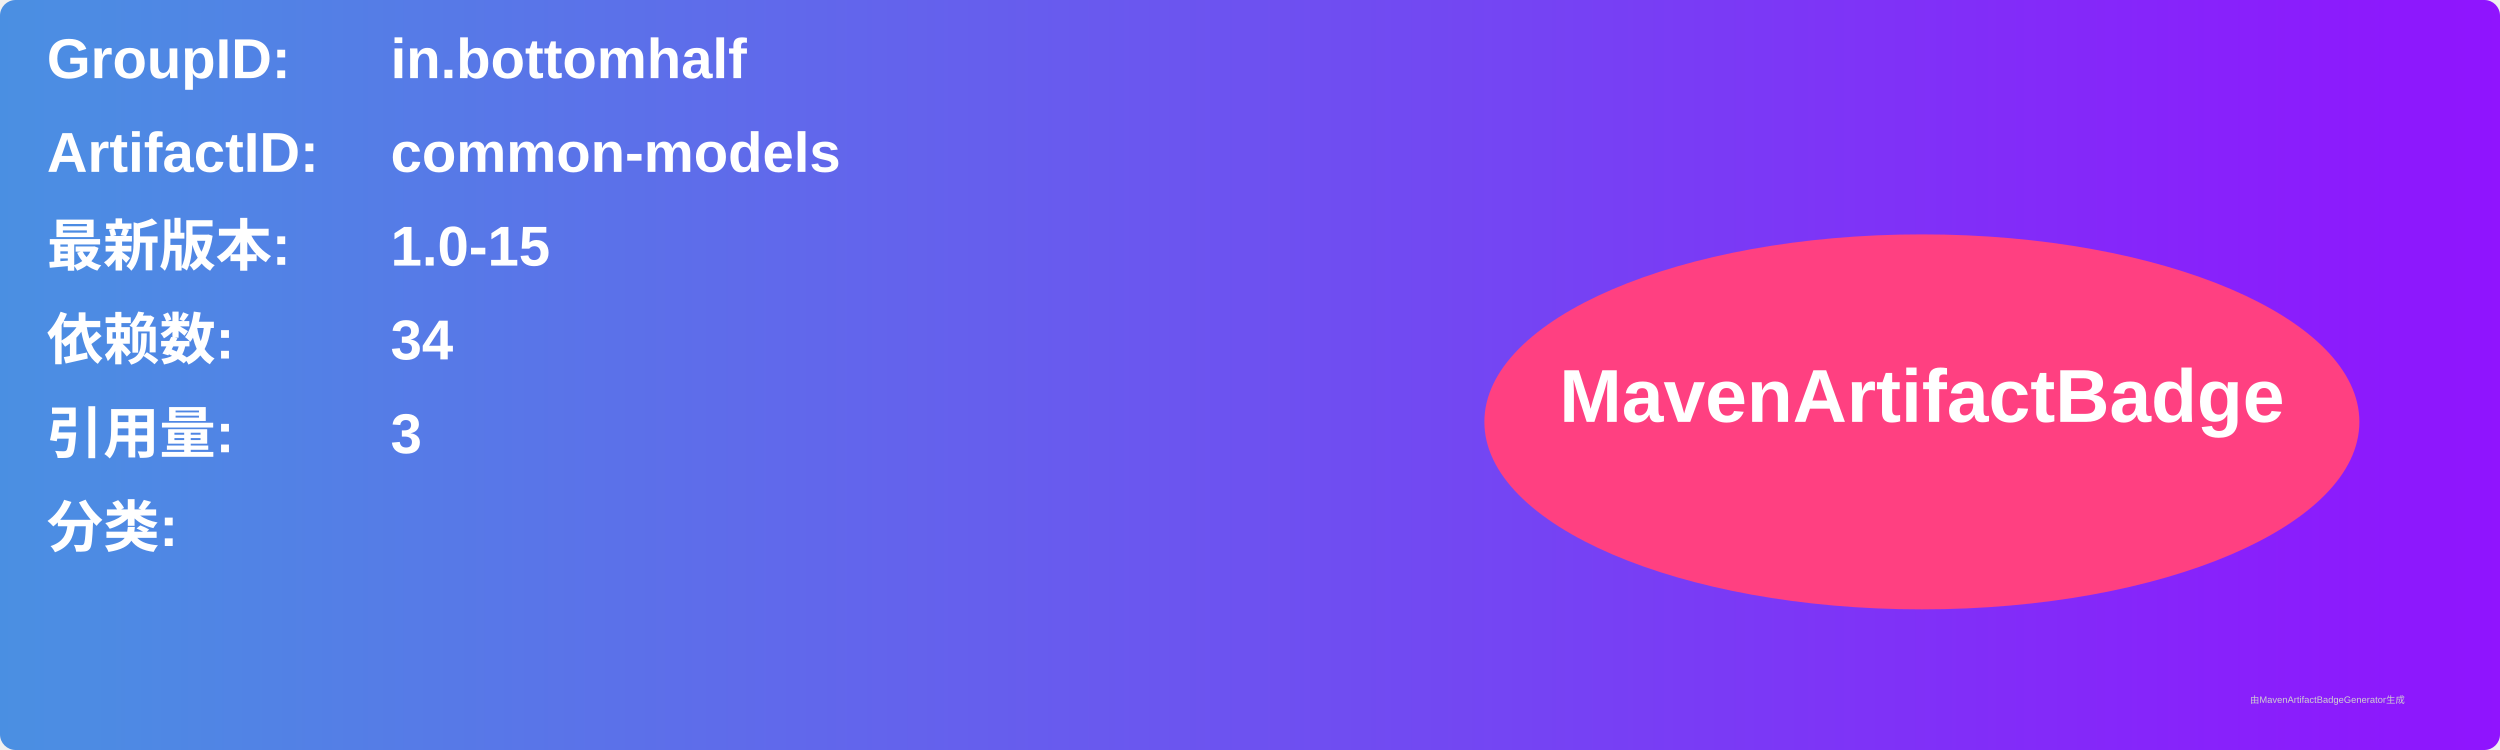
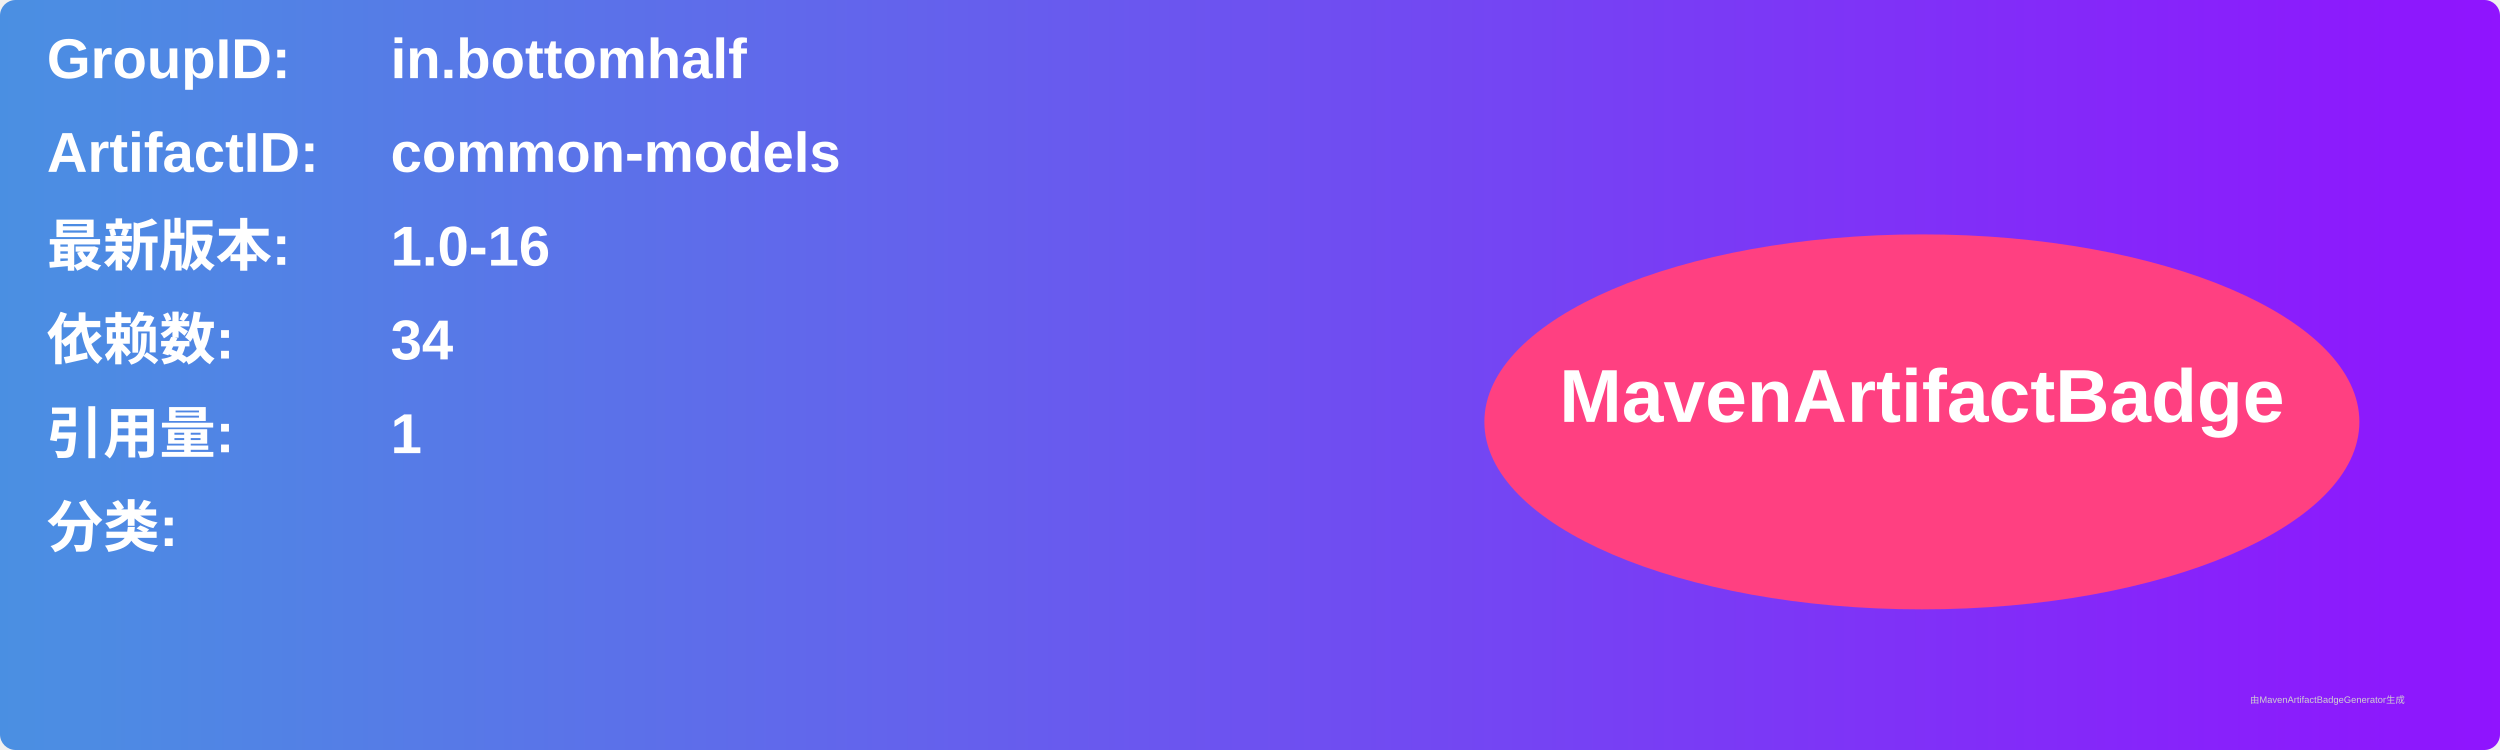
<svg xmlns="http://www.w3.org/2000/svg" width="800" height="240" viewBox="0 0 800 240">
  <linearGradient id="grad" x1="0%" y1="0%" x2="100%" y2="0%">
    <stop offset="0%" stop-color="#4a90e2" />
    <stop offset="100%" stop-color="#9013fe" />
  </linearGradient>
  <rect width="100%" height="100%" rx="5" ry="5" fill="url(#grad)" />
  <g transform="translate(15, 15)">
    <text x="0" y="10" font-family="Arial" font-size="18" fill="white" font-weight="bold" width="260">GroupID:</text>
    <text x="110" y="10" font-family="Arial" font-size="18" fill="white" font-weight="bold" width="460">in.bottomhalf</text>
    <text x="0" y="40" font-family="Arial" font-size="18" fill="white" font-weight="bold" width="260">ArtifactID:</text>
    <text x="110" y="40" font-family="Arial" font-size="18" fill="white" font-weight="bold" width="460">common-models</text>
    <text x="0" y="70" font-family="Arial" font-size="18" fill="white" font-weight="bold">最新版本:</text>
    <text x="110" y="70" font-family="Arial" font-size="18" fill="white" font-weight="bold">
-       <tspan font-weight="bold">1.0-15</tspan>
+       <tspan font-weight="bold">1.0-16</tspan>
    </text>
    <text x="0" y="100" font-family="Arial" font-size="18" fill="white" font-weight="bold">依赖数: </text>
    <text x="110" y="100" font-family="Arial" font-size="18" fill="white">
      <tspan font-weight="bold">34</tspan>
    </text>
    <text x="0" y="130" font-family="Arial" font-size="18" fill="white" font-weight="bold">引用量: </text>
    <text x="110" y="130" font-family="Arial" font-size="18" fill="white">
-       <tspan font-weight="bold">3</tspan>
+       <tspan font-weight="bold">1</tspan>
    </text>
    <text x="0" y="160" font-family="Arial" font-size="18" fill="white" font-weight="bold">分类:</text>
    <text x="10" y="190" font-family="Arial" font-size="10" fill="white">
      <tspan font-weight="bold" />
    </text>
    <ellipse cx="600" cy="120" rx="140" ry="60" fill="#ff4081" />
    <text x="600" y="120" text-anchor="middle" font-family="Arial" font-size="24" fill="white" font-weight="bold">MavenArtifactBadge</text>
  </g>
  <text x="720" y="225" font-family="Arial" font-size="3" fill="#d0d0d0">由MavenArtifactBadgeGenerator生成</text>
</svg>
